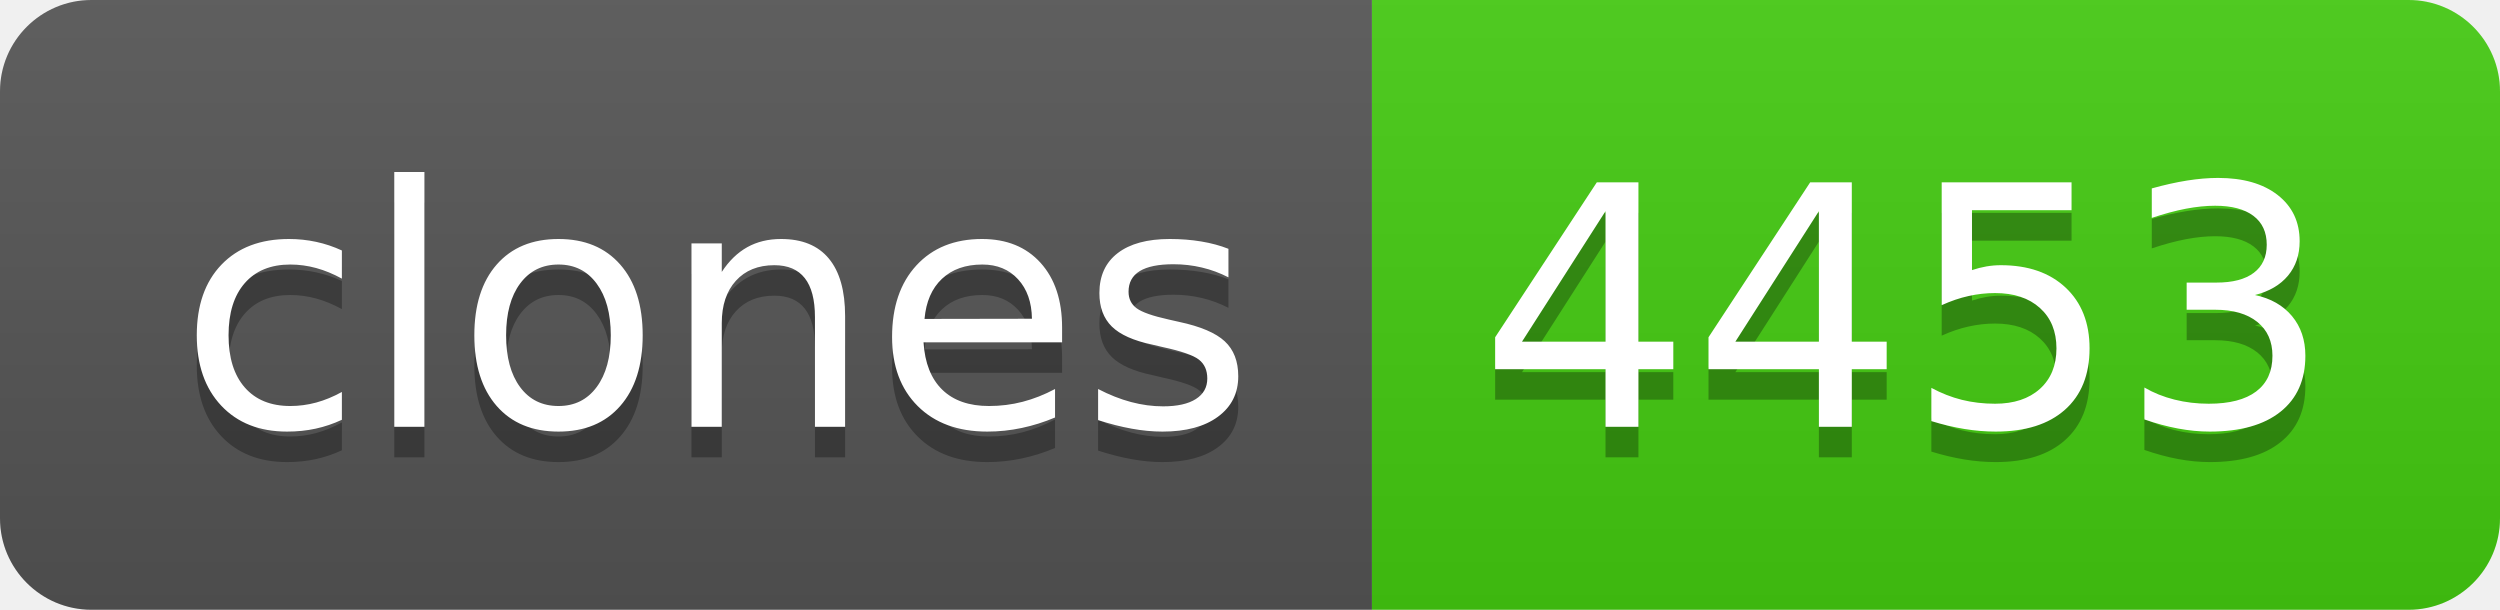
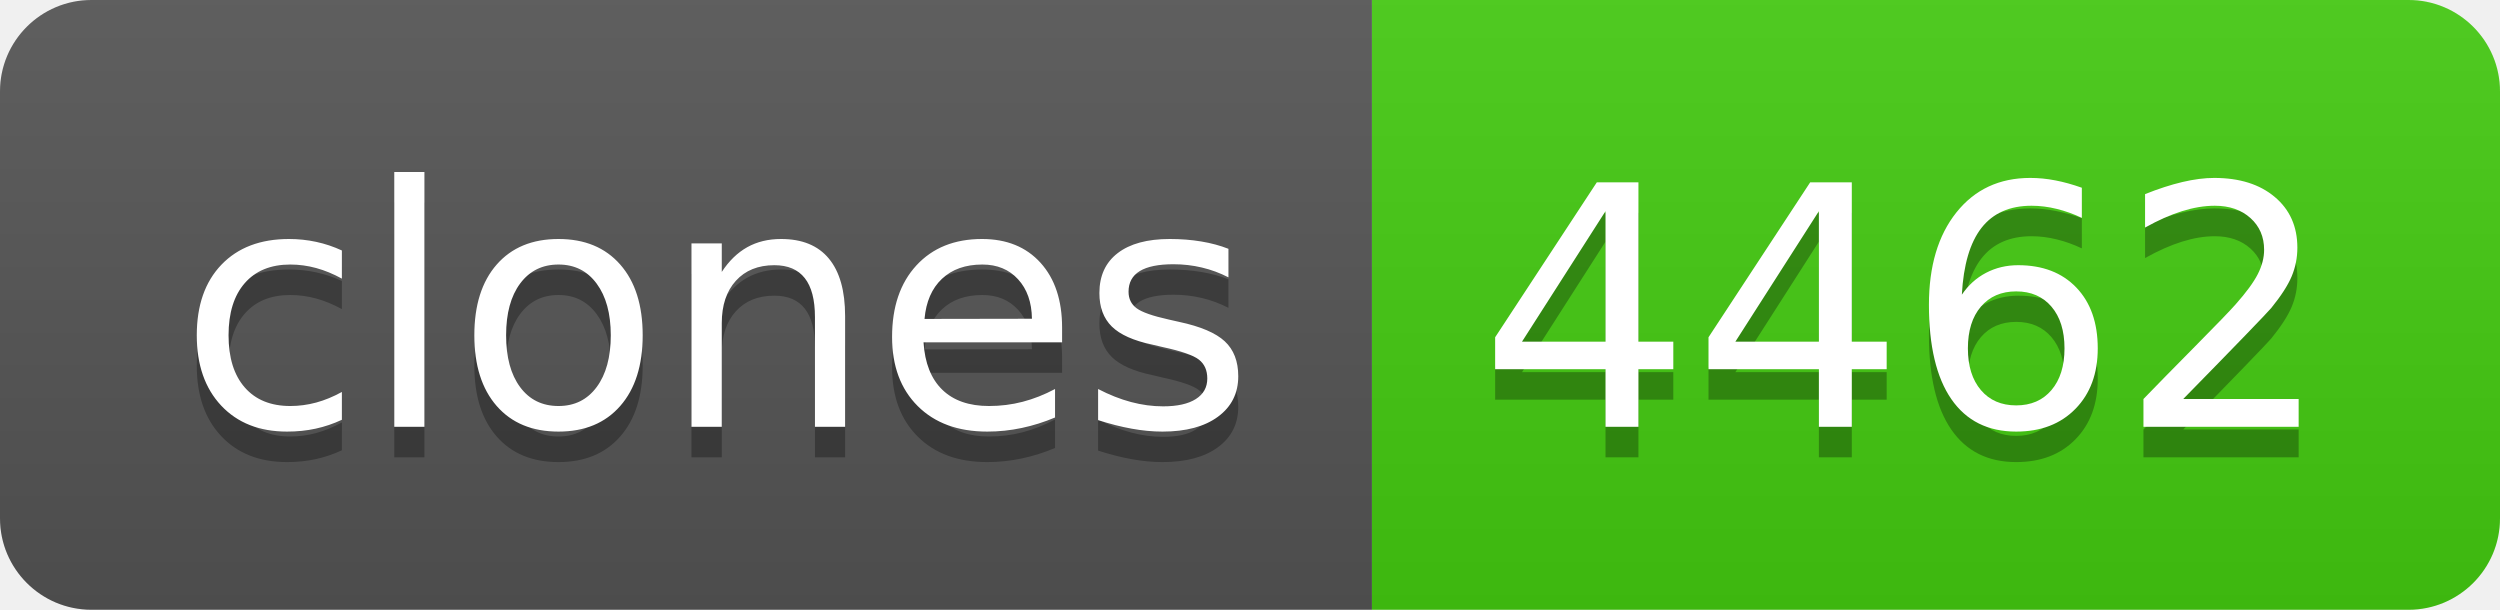
- <svg xmlns="http://www.w3.org/2000/svg" width="82" height="20" role="img" aria-label="clones: 4453">
+ <svg xmlns="http://www.w3.org/2000/svg" width="82" height="20" role="img" aria-label="clones: 4462">
  <linearGradient id="s" x2="0" y2="100%">
    <stop offset="0" stop-color="#bbb" stop-opacity=".1" />
    <stop offset="1" stop-opacity=".1" />
  </linearGradient>
  <clipPath id="r">
    <rect width="82" height="20" rx="3" fill="#fff" />
  </clipPath>
  <g clip-path="url(#r)">
    <rect width="45" height="20" fill="#555" />
    <rect x="45" width="37" height="20" fill="#4c1" />
    <rect width="82" height="20" fill="url(#s)" />
  </g>
  <g fill="#fff" text-anchor="middle" font-family="Verdana,Geneva,DejaVu Sans,sans-serif" text-rendering="geometricPrecision" font-size="110">
    <text aria-hidden="true" x="235" y="150" fill="#010101" fill-opacity=".3" transform="scale(.1)" textLength="350">clones</text>
    <text x="235" y="140" transform="scale(.1)" fill="#fff" textLength="350">clones</text>
-     <text aria-hidden="true" x="625" y="150" fill="#010101" fill-opacity=".3" transform="scale(.1)" textLength="270">4453</text>
-     <text x="625" y="140" transform="scale(.1)" fill="#fff" textLength="270">4453</text>
+     <text aria-hidden="true" x="625" y="150" fill="#010101" fill-opacity=".3" transform="scale(.1)" textLength="270">4462</text>
+     <text x="625" y="140" transform="scale(.1)" fill="#fff" textLength="270">4462</text>
  </g>
</svg>
